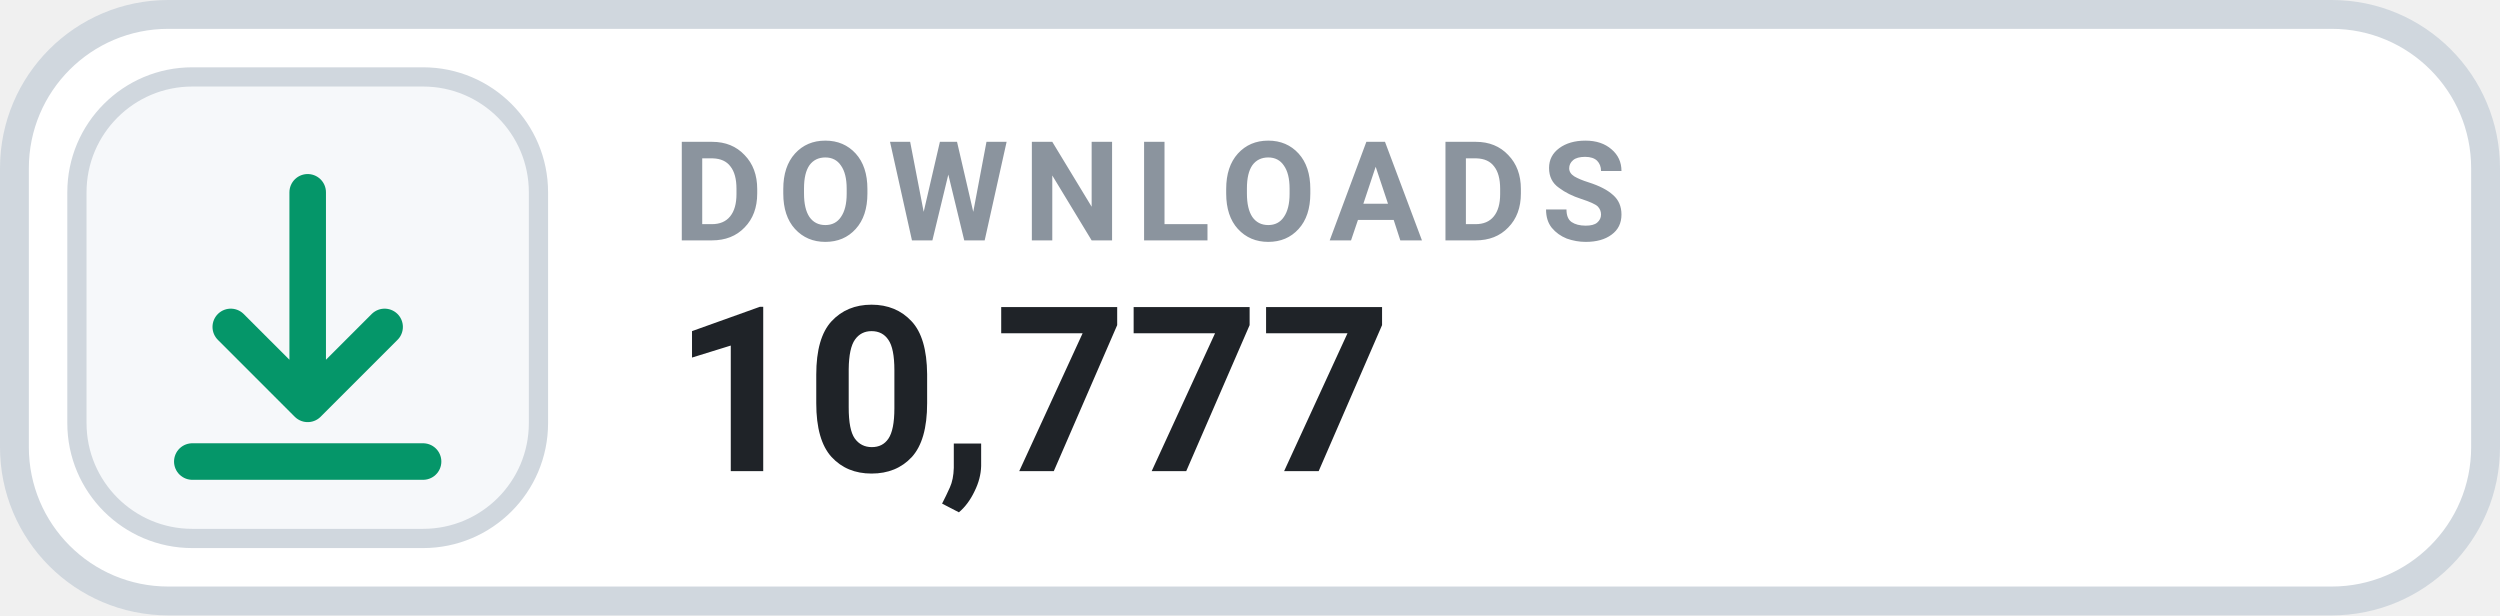
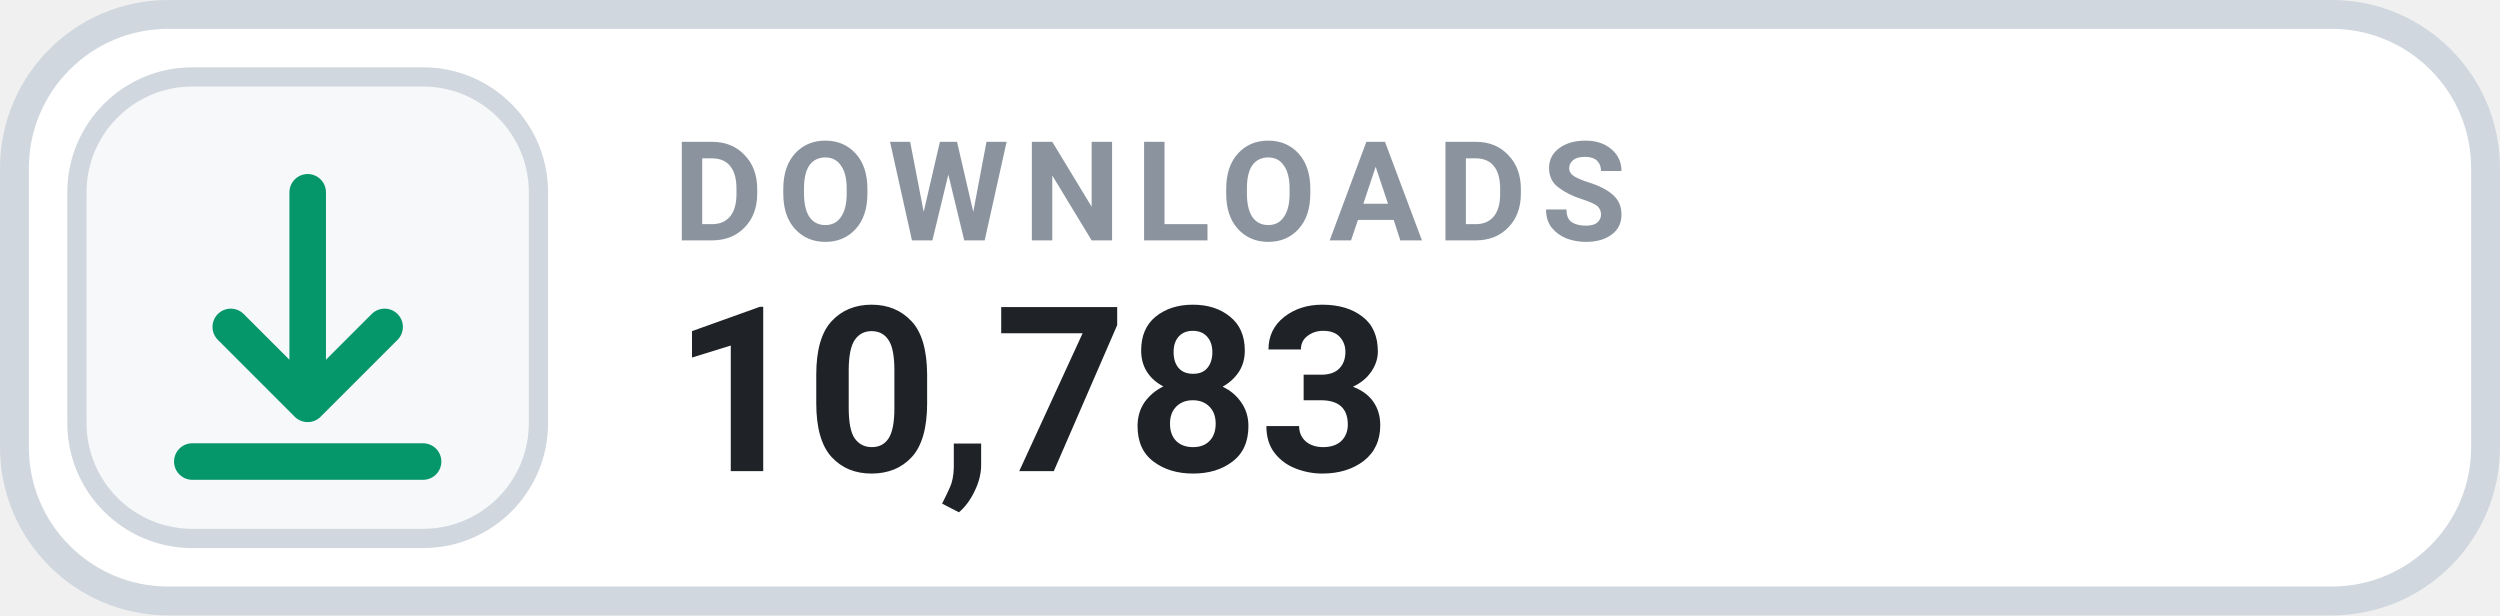
- <svg xmlns="http://www.w3.org/2000/svg" width="130" height="32" viewBox="0 0 130 32" role="img" aria-label="DOWNLOADS 10,777">
+ <svg xmlns="http://www.w3.org/2000/svg" width="130" height="32" viewBox="0 0 130 32" role="img" aria-label="DOWNLOADS 10,783">
  <rect x=".75" y=".75" width="128.5" height="30.5" rx="8" fill="#FFFFFF" stroke="#D0D7DE" stroke-width="1.5" />
  <rect x="4" y="4" width="24" height="24" rx="6" fill="#F6F8FA" stroke="#D0D7DE" stroke-width="1" />
  <g transform="translate(16 16)" style="color:#059669;">
    <path d="M0 -6 v11 m0 0 l4 -4 m-4 4 l-4 -4 M-6 8 h12" fill="none" stroke="currentColor" stroke-width="1.9" stroke-linecap="round" stroke-linejoin="round" />
  </g>
  <text x="35" y="12.5" fill="#8B949E" font-family="-apple-system,BlinkMacSystemFont,'Segoe UI',Roboto,Helvetica,Arial,sans-serif" font-size="7.2" font-weight="700" letter-spacing=".75">DOWNLOADS</text>
-   <text x="35" y="24.5" fill="#1F2328" font-family="-apple-system,BlinkMacSystemFont,'Segoe UI',Roboto,Helvetica,Arial,sans-serif" font-size="12" font-weight="700">10,777</text>
+   <text x="35" y="24.5" fill="#1F2328" font-family="-apple-system,BlinkMacSystemFont,'Segoe UI',Roboto,Helvetica,Arial,sans-serif" font-size="12" font-weight="700">10,783</text>
</svg>
